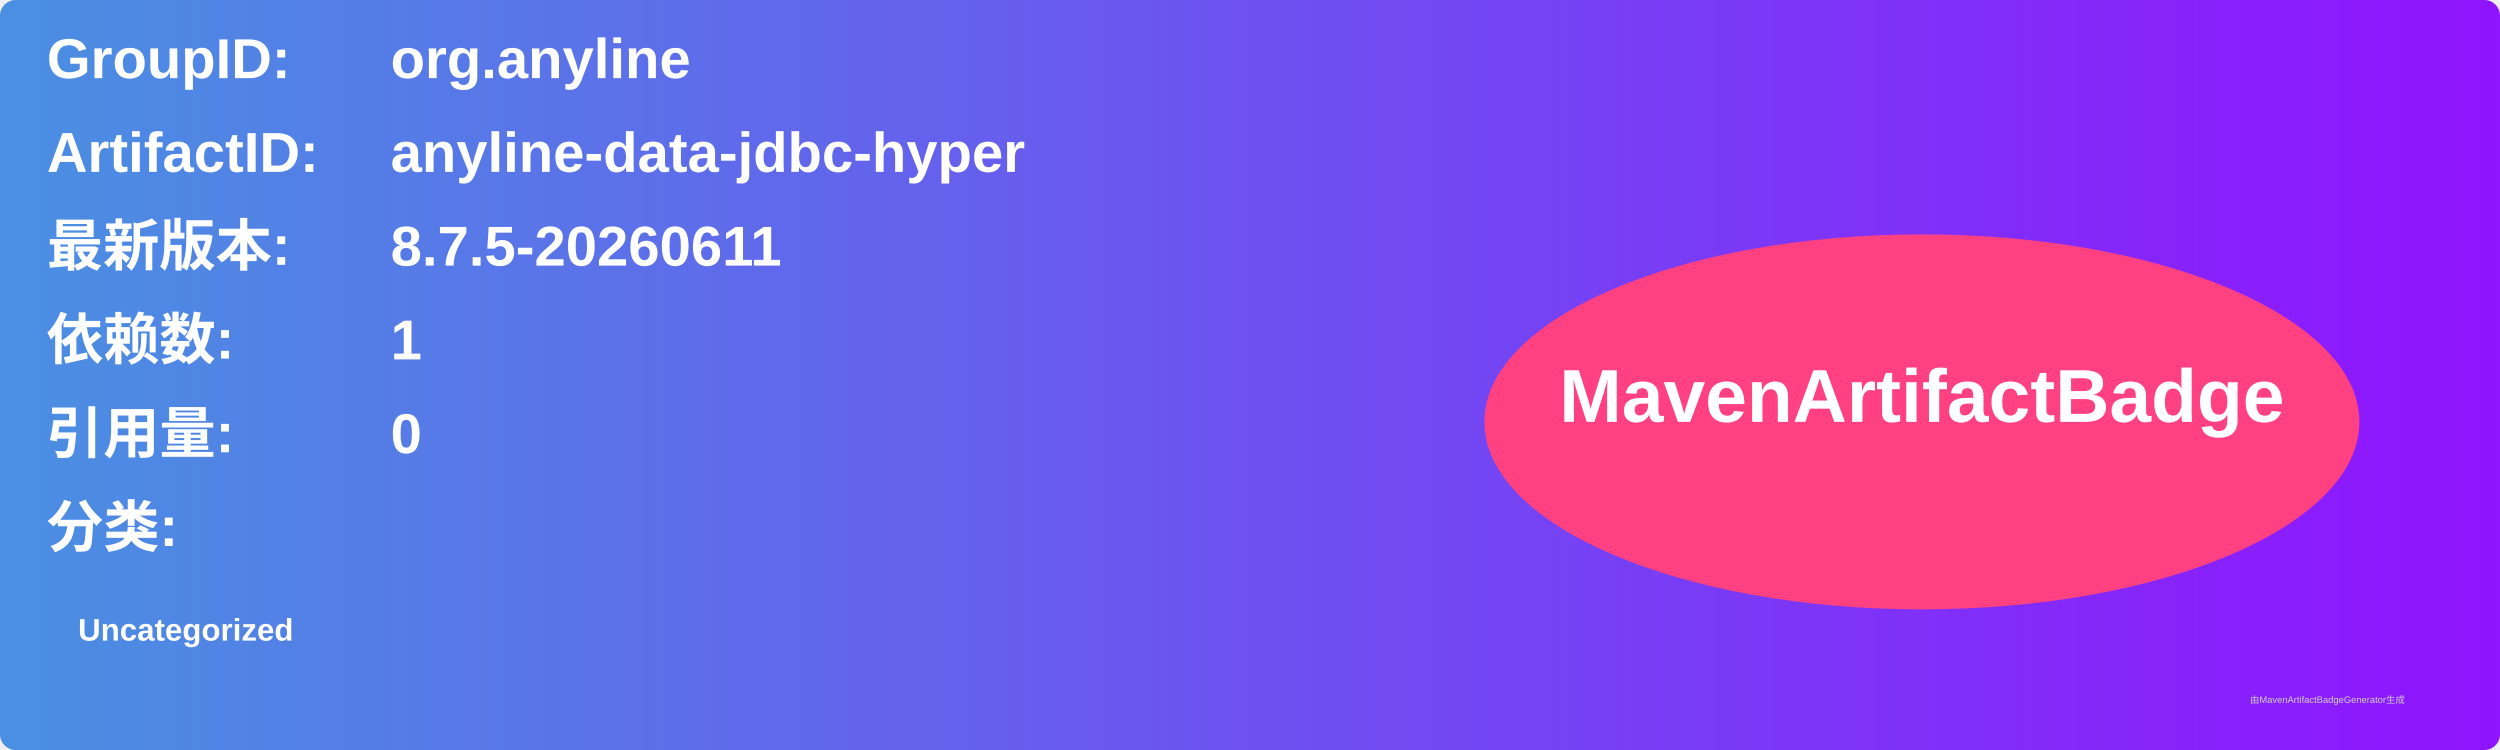
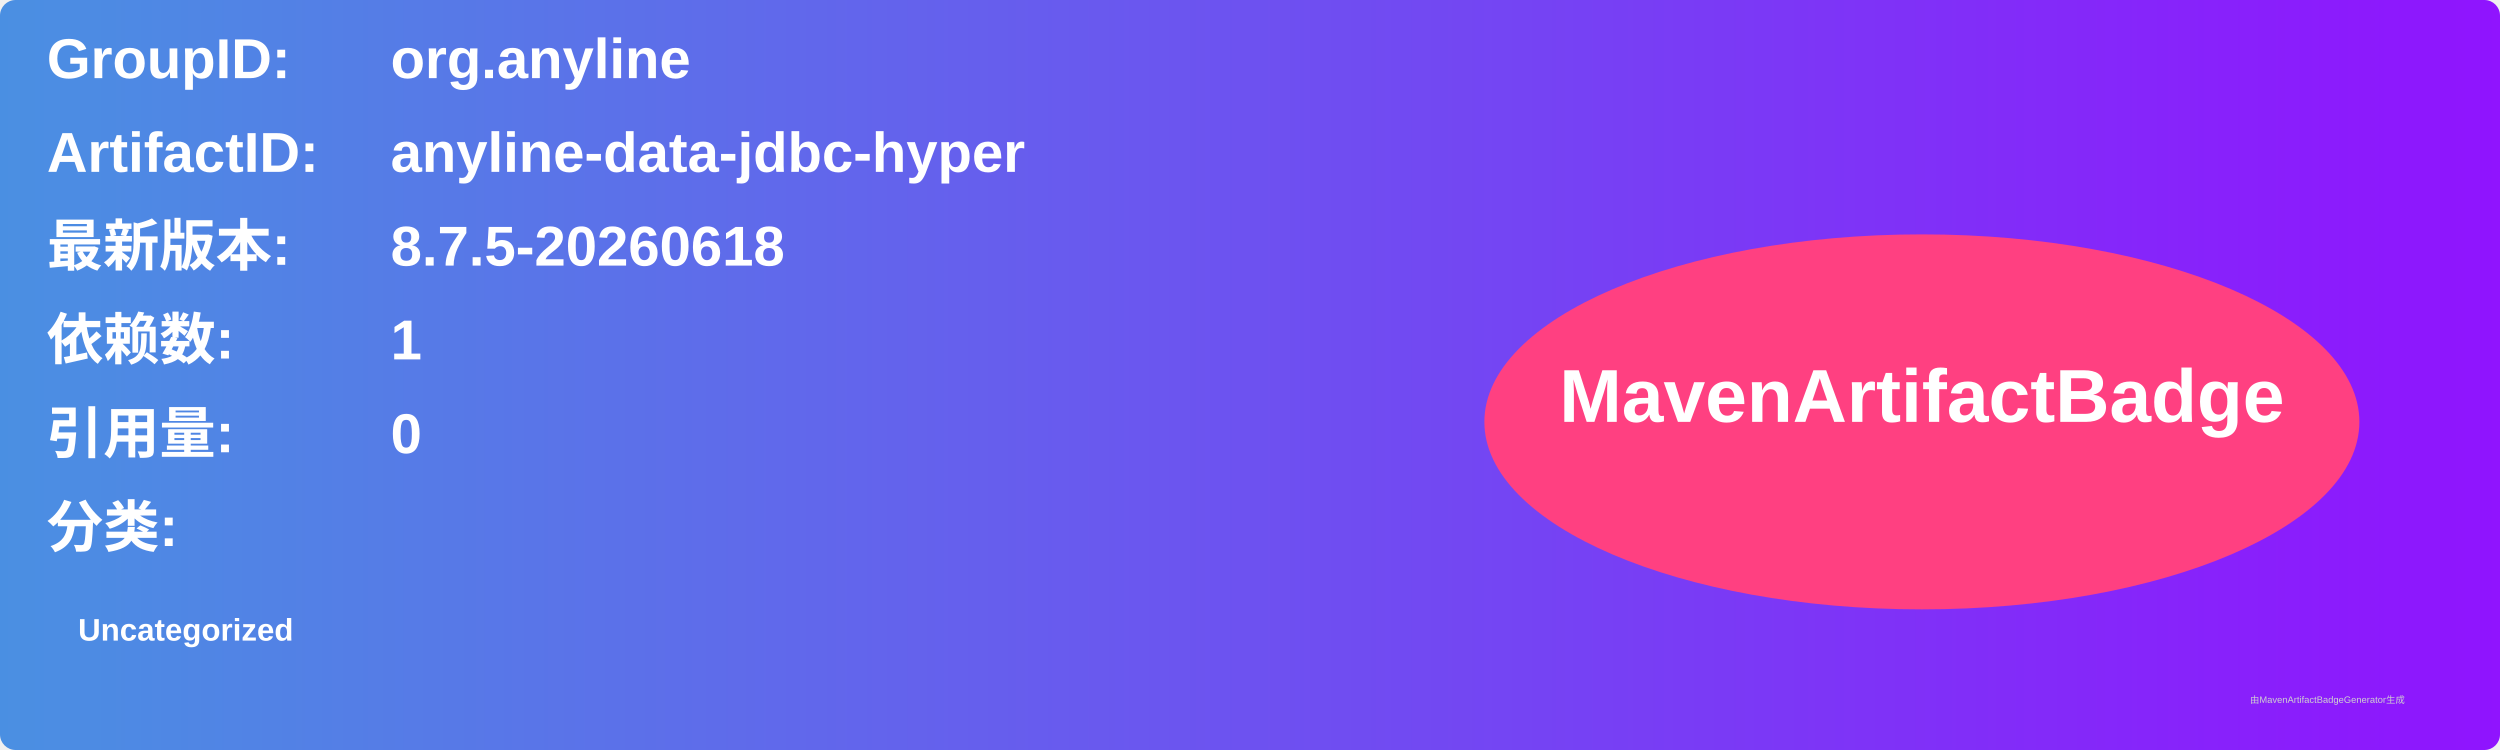
<svg xmlns="http://www.w3.org/2000/svg" width="800" height="240" viewBox="0 0 800 240">
  <linearGradient id="grad" x1="0%" y1="0%" x2="100%" y2="0%">
    <stop offset="0%" stop-color="#4a90e2" />
    <stop offset="100%" stop-color="#9013fe" />
  </linearGradient>
  <rect width="100%" height="100%" rx="5" ry="5" fill="url(#grad)" />
  <g transform="translate(15, 15)">
    <text x="0" y="10" font-family="Arial" font-size="18" fill="white" font-weight="bold" width="260">GroupID:</text>
    <text x="110" y="10" font-family="Arial" font-size="18" fill="white" font-weight="bold" width="460">org.anyline</text>
    <text x="0" y="40" font-family="Arial" font-size="18" fill="white" font-weight="bold" width="260">ArtifactID:</text>
    <text x="110" y="40" font-family="Arial" font-size="18" fill="white" font-weight="bold" width="460">anyline-data-jdbc-hyper</text>
    <text x="0" y="70" font-family="Arial" font-size="18" fill="white" font-weight="bold">最新版本:</text>
    <text x="110" y="70" font-family="Arial" font-size="18" fill="white" font-weight="bold">
-       <tspan font-weight="bold">8.7.5-20260611</tspan>
+       <tspan font-weight="bold">8.7.5-20260618</tspan>
    </text>
    <text x="0" y="100" font-family="Arial" font-size="18" fill="white" font-weight="bold">依赖数: </text>
    <text x="110" y="100" font-family="Arial" font-size="18" fill="white">
      <tspan font-weight="bold">1</tspan>
    </text>
    <text x="0" y="130" font-family="Arial" font-size="18" fill="white" font-weight="bold">引用量: </text>
    <text x="110" y="130" font-family="Arial" font-size="18" fill="white">
      <tspan font-weight="bold">0</tspan>
    </text>
    <text x="0" y="160" font-family="Arial" font-size="18" fill="white" font-weight="bold">分类:</text>
    <text x="10" y="190" font-family="Arial" font-size="10" fill="white">
      <tspan font-weight="bold">Uncategorized</tspan>
    </text>
    <ellipse cx="600" cy="120" rx="140" ry="60" fill="#ff4081" />
    <text x="600" y="120" text-anchor="middle" font-family="Arial" font-size="24" fill="white" font-weight="bold">MavenArtifactBadge</text>
  </g>
  <text x="720" y="225" font-family="Arial" font-size="3" fill="#d0d0d0">由MavenArtifactBadgeGenerator生成</text>
</svg>
